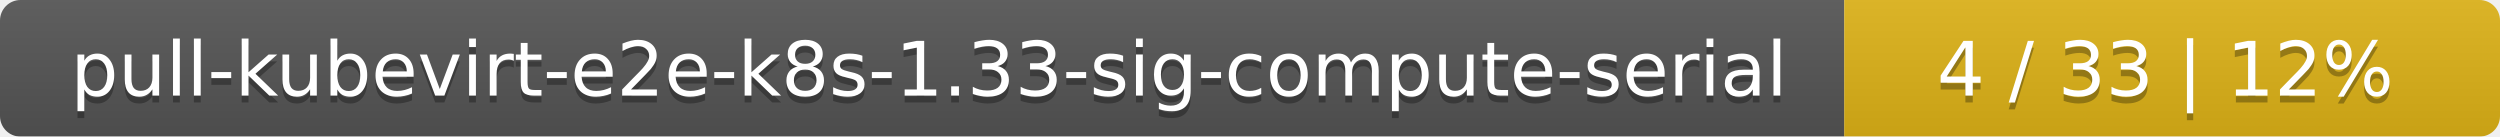
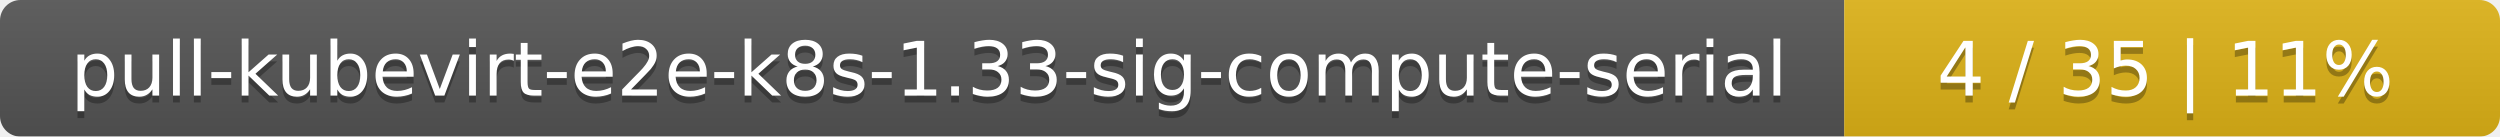
<svg xmlns="http://www.w3.org/2000/svg" width="366" height="20">
  <linearGradient id="smooth" x2="0" y2="100%">
    <stop offset="0" stop-color="#bbb" stop-opacity=".1" />
    <stop offset="1" stop-opacity=".1" />
  </linearGradient>
  <mask id="round">
    <rect width="366" height="20" rx="3" fill="#fff" />
  </mask>
  <g mask="url(#round)">
    <rect width="270" height="20" fill="#555" />
    <rect x="270" width="96" height="20" fill="#dfb317" />
    <rect width="366" height="20" fill="url(#smooth)" />
  </g>
  <g fill="#fff" text-anchor="middle" font-family="DejaVu Sans,Verdana,Geneva,sans-serif" font-size="11">
    <text x="136" y="15" fill="#010101" fill-opacity=".3">pull-kubevirt-e2e-k8s-1.33-sig-compute-serial</text>
    <text x="136" y="14">pull-kubevirt-e2e-k8s-1.33-sig-compute-serial</text>
-     <text x="317" y="15" fill="#010101" fill-opacity=".3">4 / 33    |    12%</text>
-     <text x="317" y="14">4 / 33    |    12%</text>
+     <text x="317" y="15" fill="#010101" fill-opacity=".3">4 / 35    |    11%</text>
+     <text x="317" y="14">4 / 35    |    11%</text>
  </g>
</svg>
